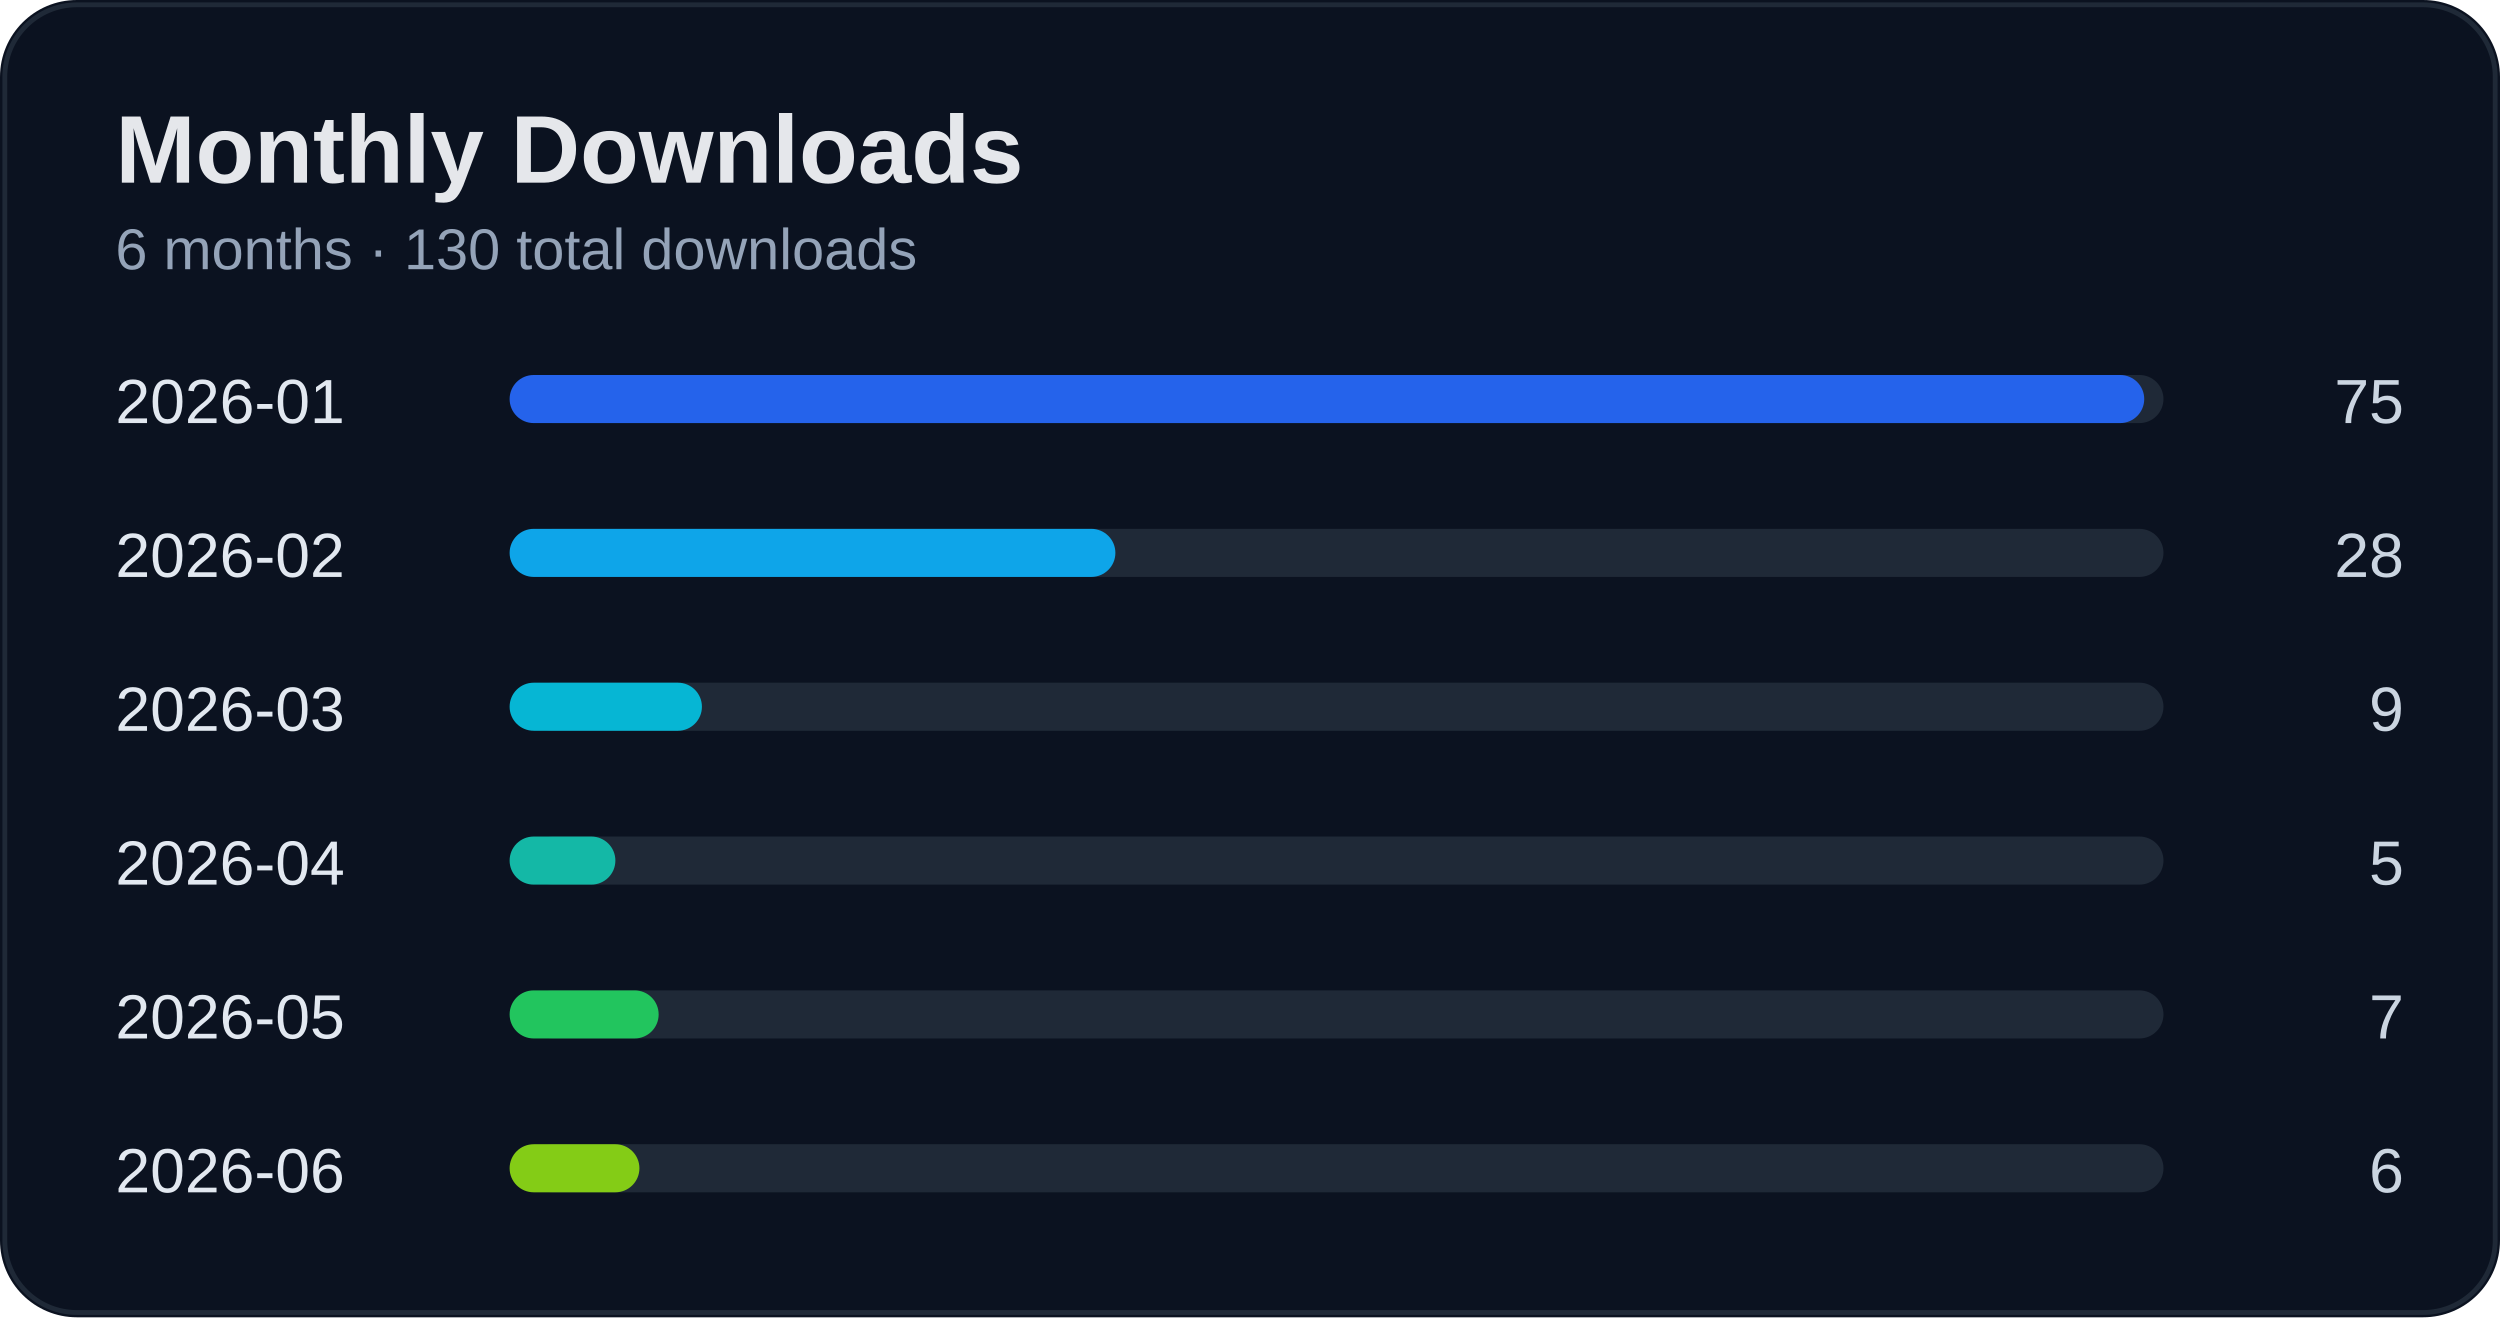
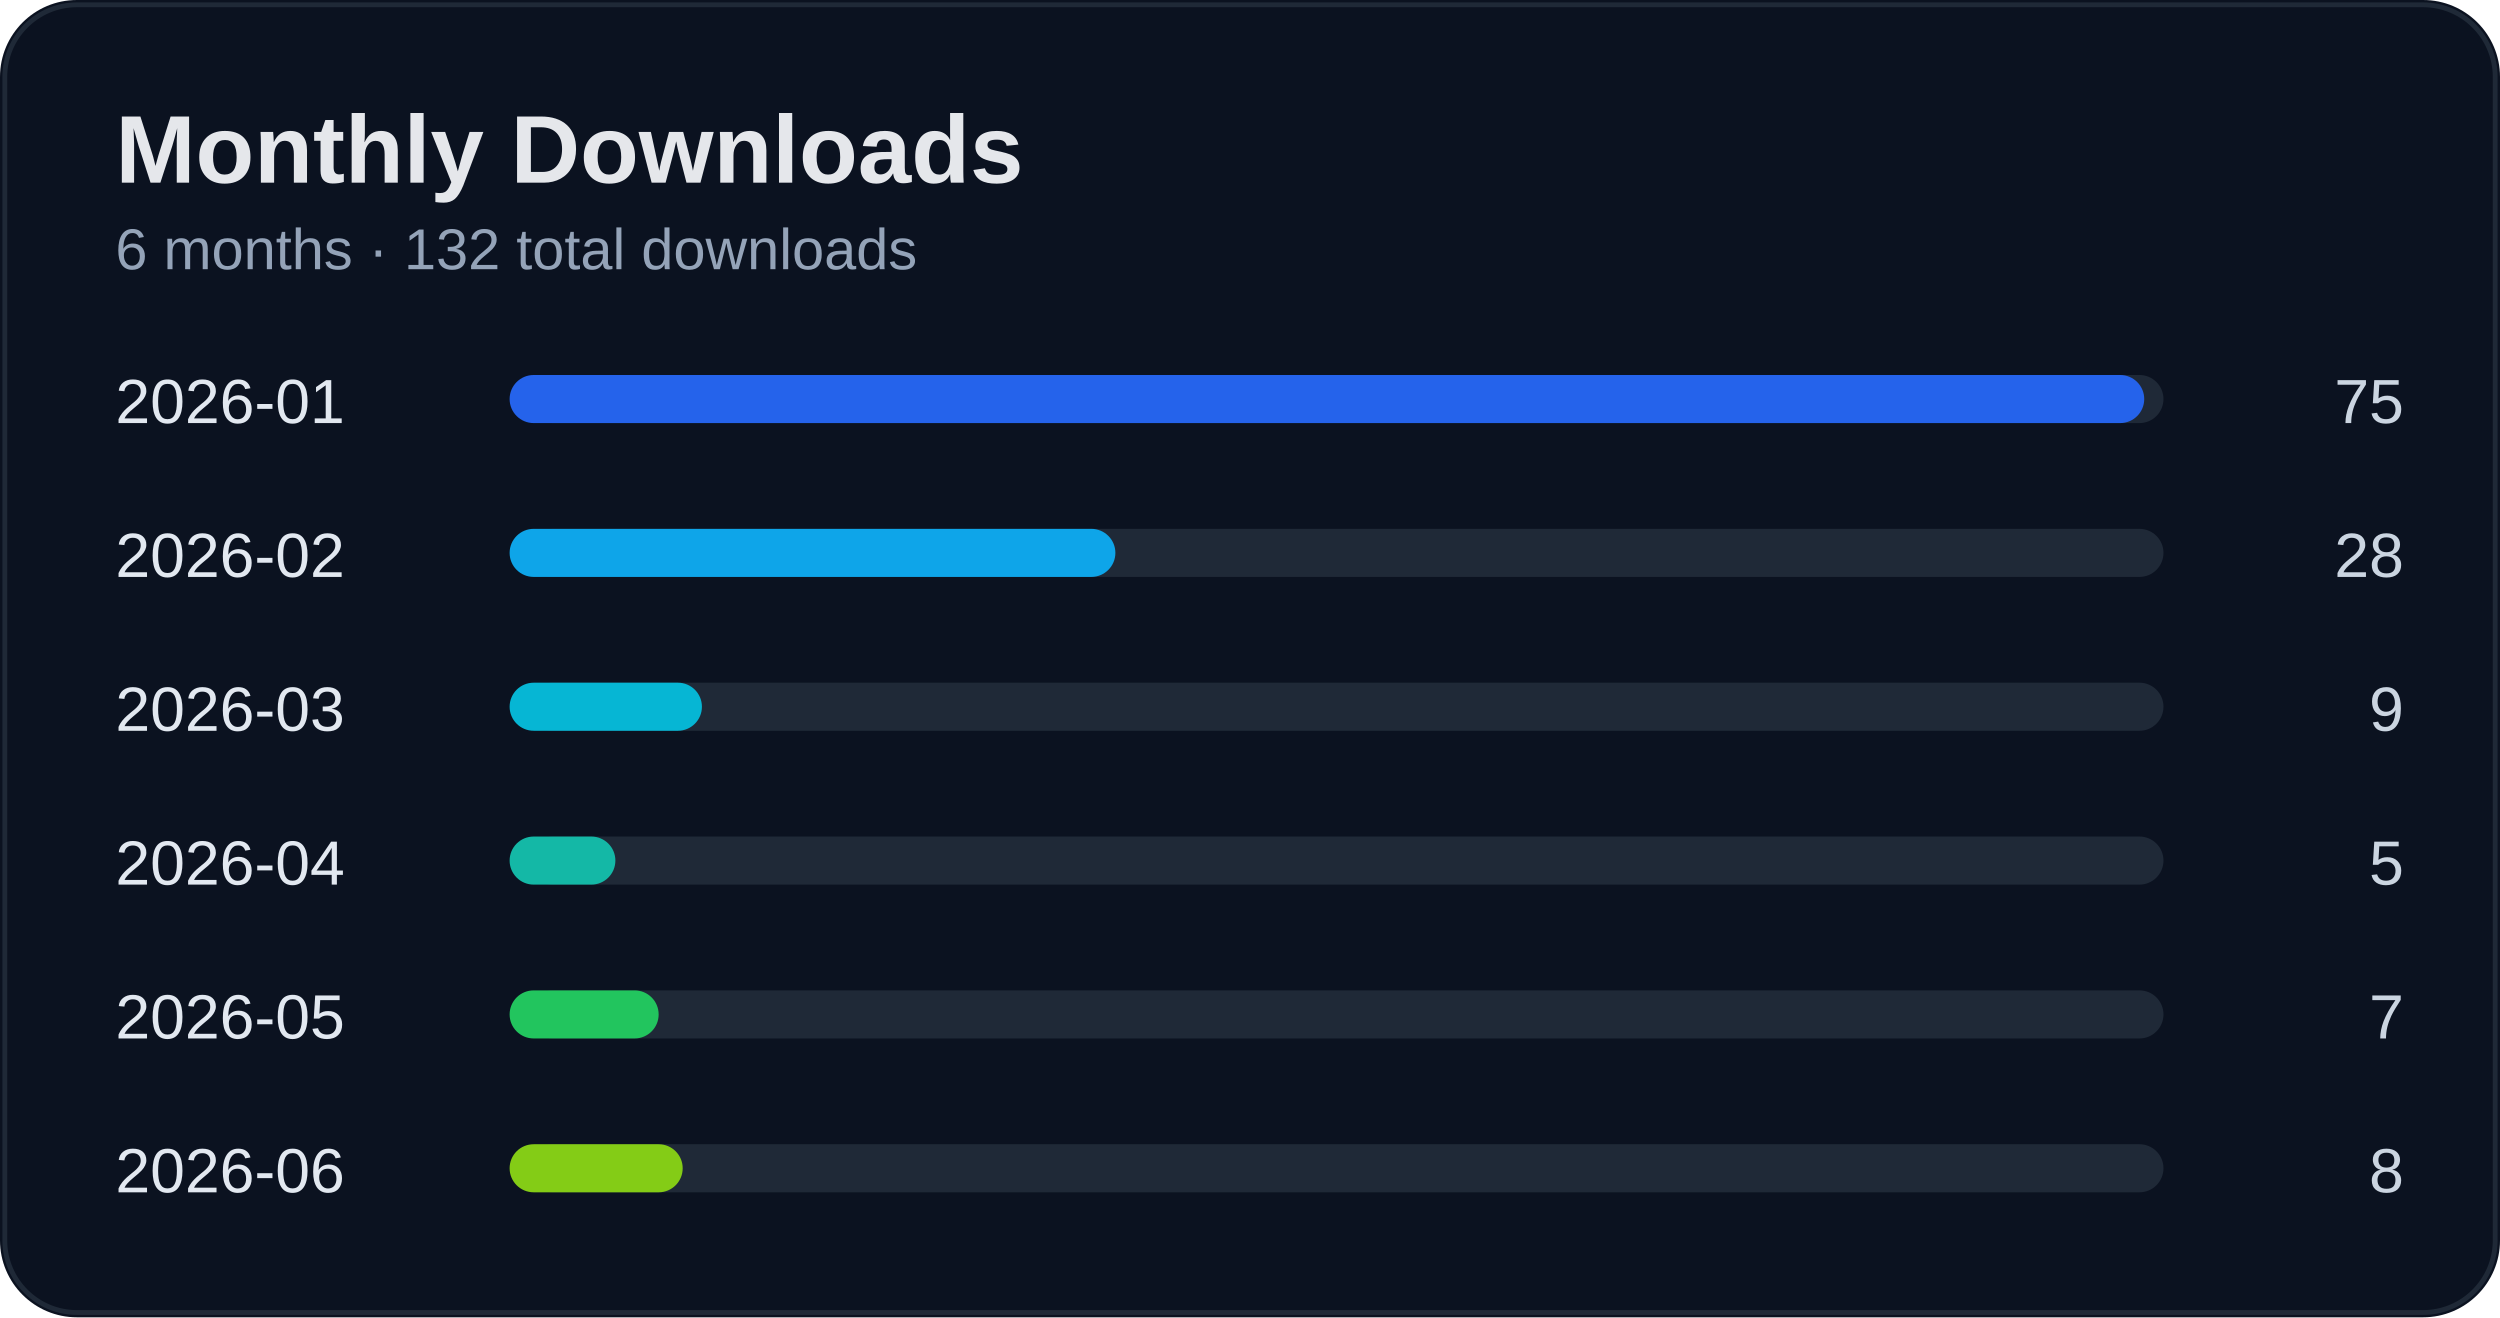
<svg xmlns="http://www.w3.org/2000/svg" width="520" height="274" viewBox="0 0 520 274">
  <rect width="100%" height="100%" rx="16" fill="#0b1220" />
  <rect x="1" y="1" width="518" height="272" rx="15" fill="none" stroke="#1f2937" />
  <text x="24" y="38" fill="#e5e7eb" font-size="20" font-weight="700" font-family="Segoe UI, Arial">Monthly Downloads</text>
-   <text x="24" y="56" fill="#94a3b8" font-size="12" font-family="Segoe UI, Arial">6 months · 130 total downloads</text>
+   <text x="24" y="56" fill="#94a3b8" font-size="12" font-family="Segoe UI, Arial">6 months · 132 total downloads</text>
  <text x="24" y="88" fill="#e2e8f0" font-size="13" font-family="Segoe UI, Arial">2026-01</text>
  <text x="500" y="88" fill="#cbd5e1" font-size="13" text-anchor="end" font-family="Segoe UI, Arial">75</text>
  <rect x="110" y="78" width="340" height="10" rx="5" fill="#1f2937" />
  <rect x="106" y="78" width="340" height="10" rx="5" fill="#2563eb" />
  <text x="24" y="120" fill="#e2e8f0" font-size="13" font-family="Segoe UI, Arial">2026-02</text>
  <text x="500" y="120" fill="#cbd5e1" font-size="13" text-anchor="end" font-family="Segoe UI, Arial">28</text>
  <rect x="110" y="110" width="340" height="10" rx="5" fill="#1f2937" />
  <rect x="106" y="110" width="126" height="10" rx="5" fill="#0ea5e9" />
  <text x="24" y="152" fill="#e2e8f0" font-size="13" font-family="Segoe UI, Arial">2026-03</text>
  <text x="500" y="152" fill="#cbd5e1" font-size="13" text-anchor="end" font-family="Segoe UI, Arial">9</text>
  <rect x="110" y="142" width="340" height="10" rx="5" fill="#1f2937" />
  <rect x="106" y="142" width="40" height="10" rx="5" fill="#06b6d4" />
  <text x="24" y="184" fill="#e2e8f0" font-size="13" font-family="Segoe UI, Arial">2026-04</text>
  <text x="500" y="184" fill="#cbd5e1" font-size="13" text-anchor="end" font-family="Segoe UI, Arial">5</text>
  <rect x="110" y="174" width="340" height="10" rx="5" fill="#1f2937" />
  <rect x="106" y="174" width="22" height="10" rx="5" fill="#14b8a6" />
  <text x="24" y="216" fill="#e2e8f0" font-size="13" font-family="Segoe UI, Arial">2026-05</text>
  <text x="500" y="216" fill="#cbd5e1" font-size="13" text-anchor="end" font-family="Segoe UI, Arial">7</text>
  <rect x="110" y="206" width="340" height="10" rx="5" fill="#1f2937" />
  <rect x="106" y="206" width="31" height="10" rx="5" fill="#22c55e" />
  <text x="24" y="248" fill="#e2e8f0" font-size="13" font-family="Segoe UI, Arial">2026-06</text>
-   <text x="500" y="248" fill="#cbd5e1" font-size="13" text-anchor="end" font-family="Segoe UI, Arial">6</text>
+   <text x="500" y="248" fill="#cbd5e1" font-size="13" text-anchor="end" font-family="Segoe UI, Arial">8</text>
  <rect x="110" y="238" width="340" height="10" rx="5" fill="#1f2937" />
-   <rect x="106" y="238" width="27" height="10" rx="5" fill="#84cc16" />
+   <rect x="106" y="238" width="36" height="10" rx="5" fill="#84cc16" />
</svg>
